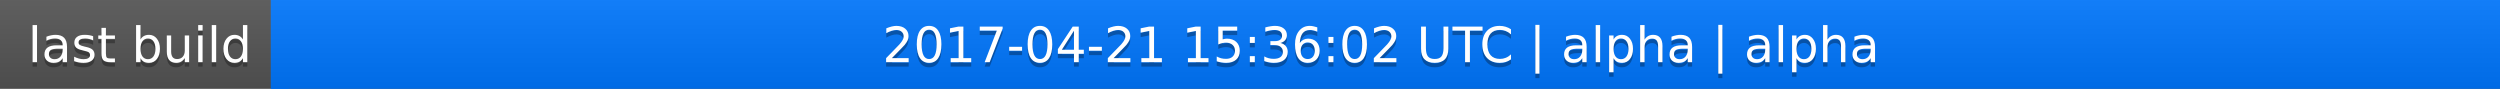
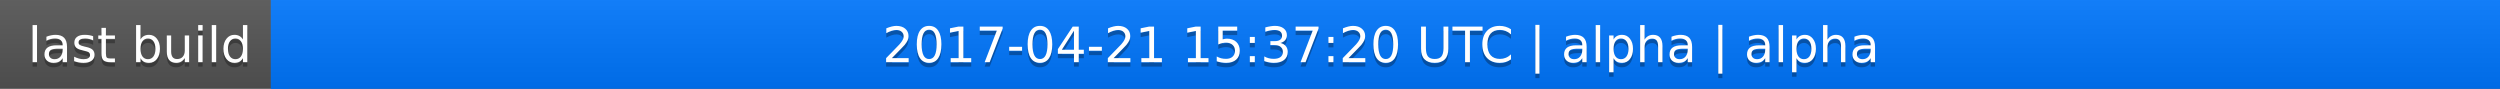
<svg xmlns="http://www.w3.org/2000/svg" width="563" height="20">
  <linearGradient id="a" x2="0" y2="100%">
    <stop offset="0" stop-color="#bbb" stop-opacity=".1" />
    <stop offset="1" stop-opacity=".1" />
  </linearGradient>
  <rect rx="0" width="563" height="20" fill="#555" />
  <rect rx="0" x="61" width="502" height="20" fill="#07f" />
  <path fill="#07f" d="M61 0h4v20h-4z" />
  <rect rx="0" width="563" height="20" fill="url(#a)" />
  <g fill="#fff" text-anchor="middle" font-family="DejaVu Sans,Verdana,Geneva,sans-serif" font-size="11">
    <text x="31.5" y="15" fill="#010101" fill-opacity=".3">last build</text>
    <text x="31.5" y="14">last build</text>
-     <text x="311" y="15" fill="#010101" fill-opacity=".3">2017-04-21 15:36:02 UTC | alpha | alpha</text>
-     <text x="311" y="14">2017-04-21 15:36:02 UTC | alpha | alpha</text>
+     <text x="311" y="15" fill="#010101" fill-opacity=".3">2017-04-21 15:37:20 UTC | alpha | alpha</text>
+     <text x="311" y="14">2017-04-21 15:37:20 UTC | alpha | alpha</text>
  </g>
</svg>
